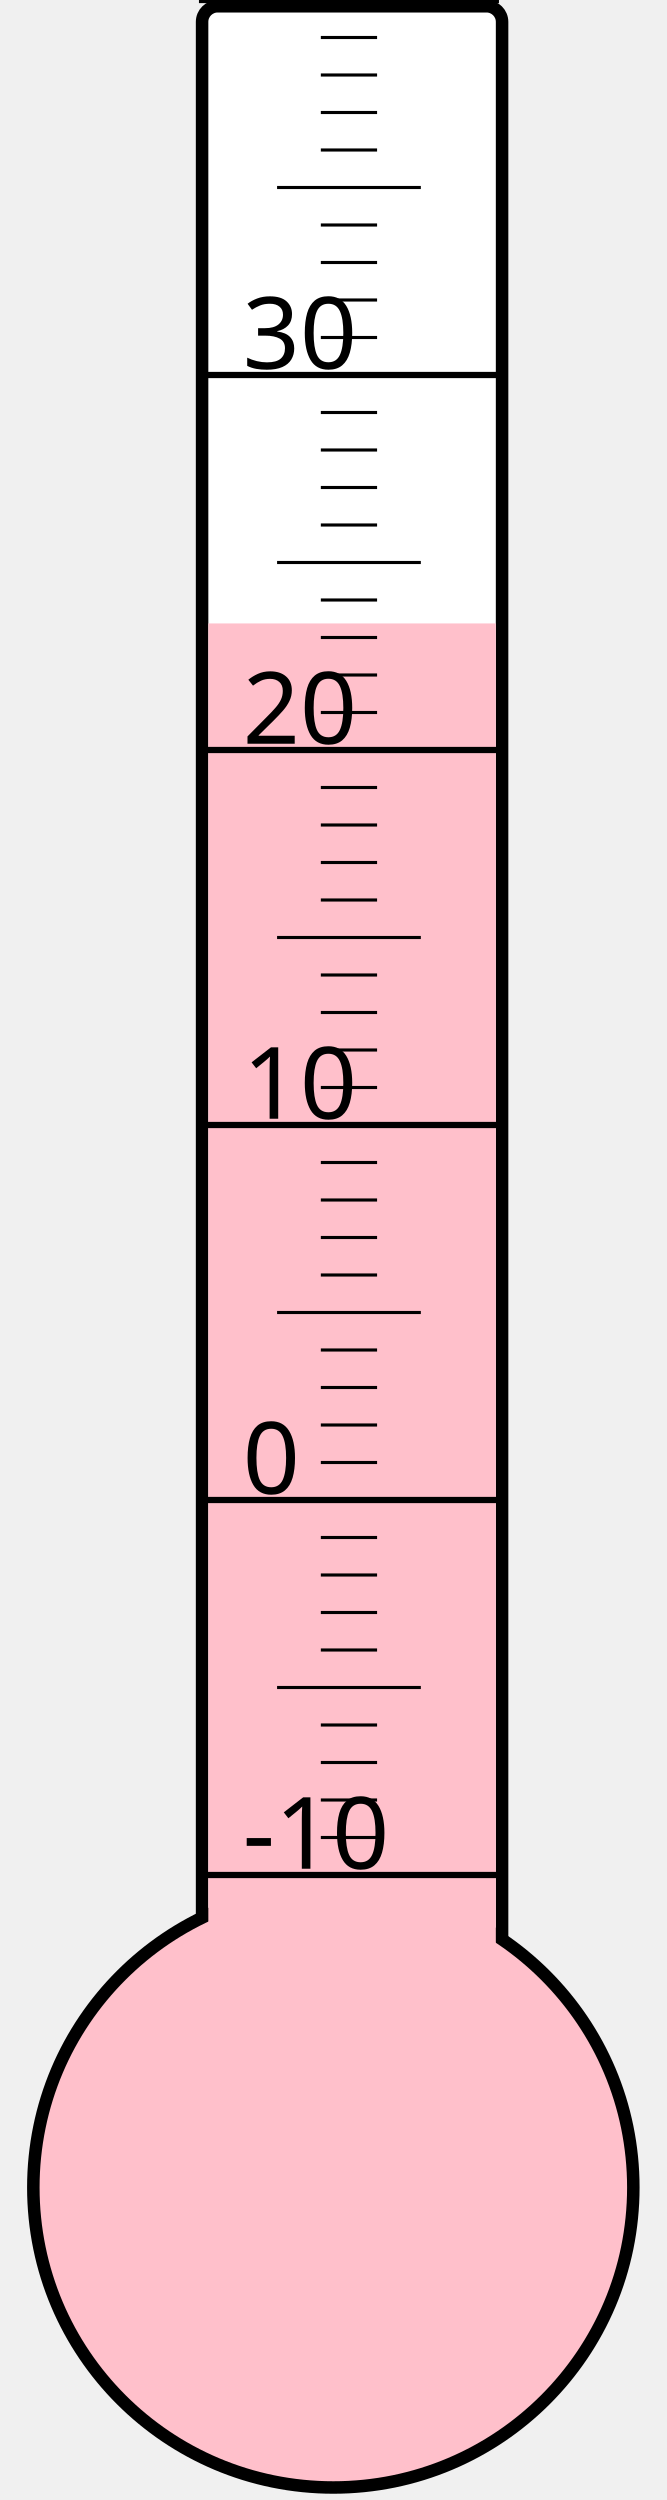
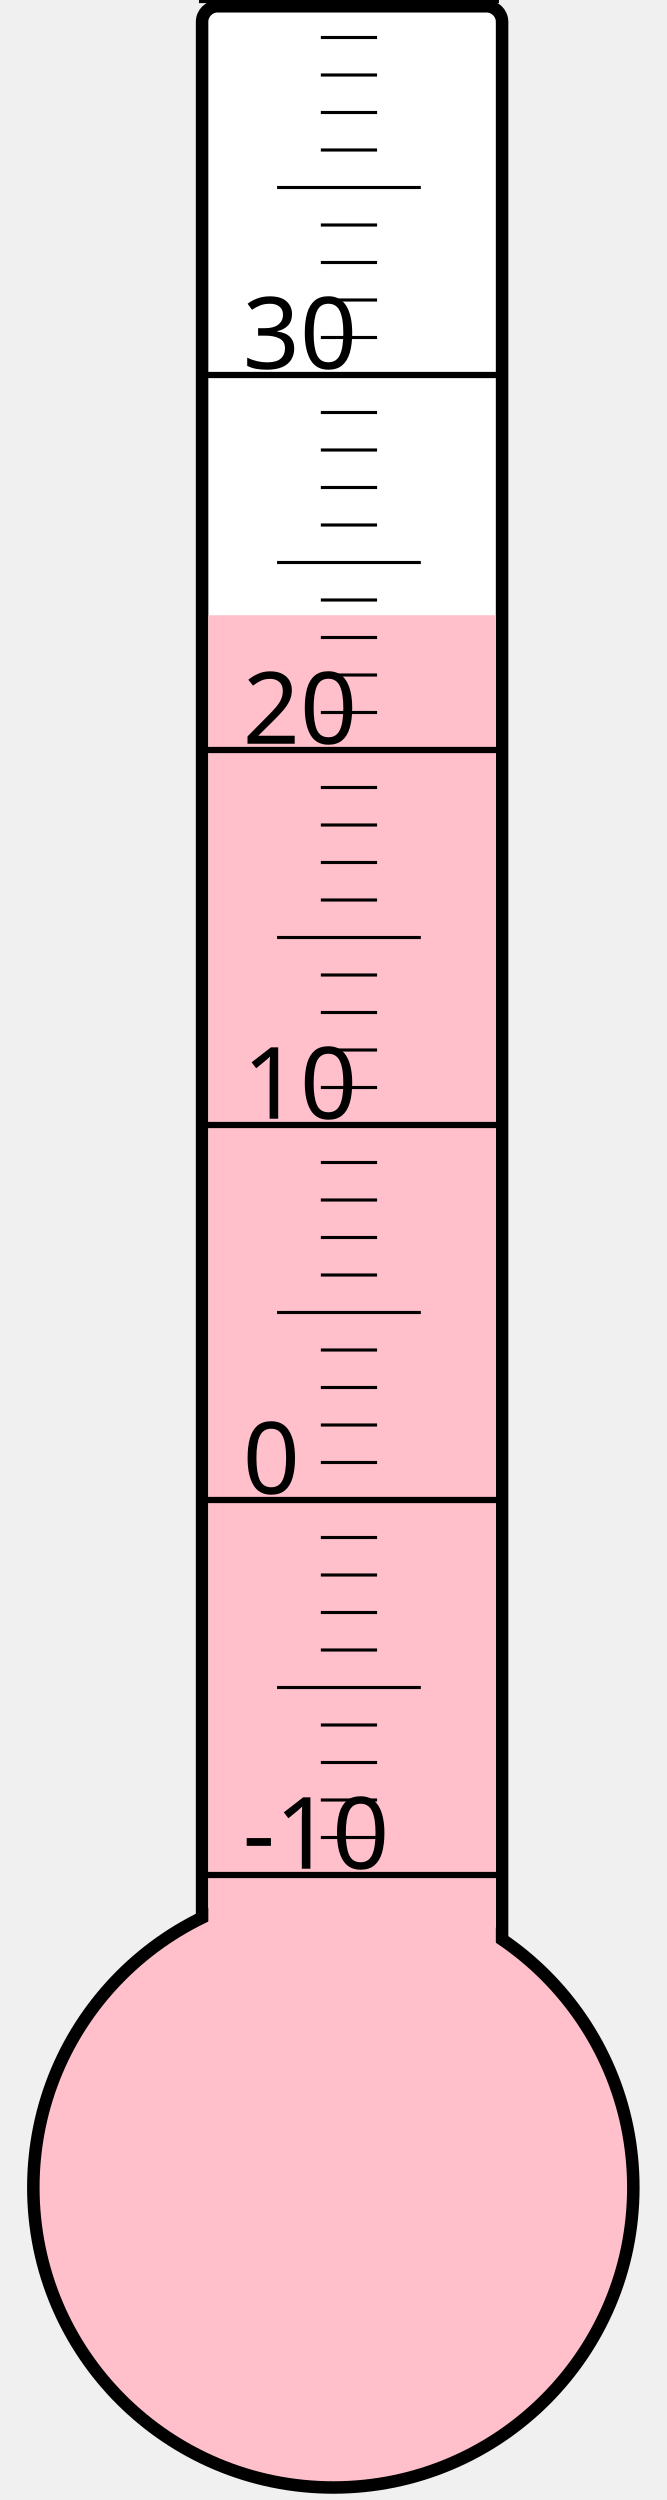
<svg xmlns="http://www.w3.org/2000/svg" width="40px" height="150px" viewBox="0 0 200 800">
  <rect width="200" height="800" x="0" y="0" style="fill: #ffffeb; fill-opacity: 0;" />
  <rect width="96" height="680" x="58" y="2" rx="5" ry="5" style="fill: white; fill-opacity: 1; stroke: black; stroke-width: 4;" />
  <circle cx="100" cy="700" r="96" style="fill: pink; stroke: black; stroke-width: 4;" />
-   <rect width="92" height="500.5" x="60" y="199.5" style="fill: pink; fill-opacity: 1; stroke-width: 0;" />
+   <rect width="92" height="503.125" x="60" y="196.875" style="fill: pink; fill-opacity: 1; stroke-width: 0;" />
  <text x="71" y="598" style="font-family: sans-serif; font-size: 24pt;">-10</text>
  <text x="71" y="478" style="font-family: sans-serif; font-size: 24pt;">0</text>
  <text x="71" y="358" style="font-family: sans-serif; font-size: 24pt;">10</text>
  <text x="71" y="238" style="font-family: sans-serif; font-size: 24pt;">20</text>
  <text x="71" y="118" style="font-family: sans-serif; font-size: 24pt;">30</text>
  <g style="stroke: black;">
    <line x1="57" y1="600" x2="153" y2="600" style="stroke-width: 2;" />
    <line x1="96" y1="588" x2="114" y2="588" style="stroke-width: 1;" />
    <line x1="96" y1="576" x2="114" y2="576" style="stroke-width: 1;" />
    <line x1="96" y1="564" x2="114" y2="564" style="stroke-width: 1;" />
    <line x1="96" y1="552" x2="114" y2="552" style="stroke-width: 1;" />
    <line x1="82" y1="540" x2="128" y2="540" style="stroke-width: 1;" />
    <line x1="96" y1="528" x2="114" y2="528" style="stroke-width: 1;" />
    <line x1="96" y1="516" x2="114" y2="516" style="stroke-width: 1;" />
    <line x1="96" y1="504" x2="114" y2="504" style="stroke-width: 1;" />
    <line x1="96" y1="492" x2="114" y2="492" style="stroke-width: 1;" />
    <line x1="57" y1="480" x2="153" y2="480" style="stroke-width: 2;" />
    <line x1="96" y1="468" x2="114" y2="468" style="stroke-width: 1;" />
    <line x1="96" y1="456" x2="114" y2="456" style="stroke-width: 1;" />
    <line x1="96" y1="444" x2="114" y2="444" style="stroke-width: 1;" />
    <line x1="96" y1="432" x2="114" y2="432" style="stroke-width: 1;" />
    <line x1="82" y1="420" x2="128" y2="420" style="stroke-width: 1;" />
    <line x1="96" y1="408" x2="114" y2="408" style="stroke-width: 1;" />
    <line x1="96" y1="396" x2="114" y2="396" style="stroke-width: 1;" />
    <line x1="96" y1="384" x2="114" y2="384" style="stroke-width: 1;" />
    <line x1="96" y1="372" x2="114" y2="372" style="stroke-width: 1;" />
    <line x1="57" y1="360" x2="153" y2="360" style="stroke-width: 2;" />
    <line x1="96" y1="348" x2="114" y2="348" style="stroke-width: 1;" />
    <line x1="96" y1="336" x2="114" y2="336" style="stroke-width: 1;" />
    <line x1="96" y1="324" x2="114" y2="324" style="stroke-width: 1;" />
    <line x1="96" y1="312" x2="114" y2="312" style="stroke-width: 1;" />
    <line x1="82" y1="300" x2="128" y2="300" style="stroke-width: 1;" />
    <line x1="96" y1="288" x2="114" y2="288" style="stroke-width: 1;" />
    <line x1="96" y1="276" x2="114" y2="276" style="stroke-width: 1;" />
    <line x1="96" y1="264" x2="114" y2="264" style="stroke-width: 1;" />
    <line x1="96" y1="252" x2="114" y2="252" style="stroke-width: 1;" />
    <line x1="57" y1="240" x2="153" y2="240" style="stroke-width: 2;" />
    <line x1="96" y1="228" x2="114" y2="228" style="stroke-width: 1;" />
    <line x1="96" y1="216" x2="114" y2="216" style="stroke-width: 1;" />
    <line x1="96" y1="204" x2="114" y2="204" style="stroke-width: 1;" />
    <line x1="96" y1="192" x2="114" y2="192" style="stroke-width: 1;" />
    <line x1="82" y1="180" x2="128" y2="180" style="stroke-width: 1;" />
    <line x1="96" y1="168" x2="114" y2="168" style="stroke-width: 1;" />
    <line x1="96" y1="156" x2="114" y2="156" style="stroke-width: 1;" />
    <line x1="96" y1="144" x2="114" y2="144" style="stroke-width: 1;" />
    <line x1="96" y1="132" x2="114" y2="132" style="stroke-width: 1;" />
    <line x1="57" y1="120" x2="153" y2="120" style="stroke-width: 2;" />
    <line x1="96" y1="108" x2="114" y2="108" style="stroke-width: 1;" />
    <line x1="96" y1="96" x2="114" y2="96" style="stroke-width: 1;" />
    <line x1="96" y1="84" x2="114" y2="84" style="stroke-width: 1;" />
    <line x1="96" y1="72" x2="114" y2="72" style="stroke-width: 1;" />
    <line x1="82" y1="60" x2="128" y2="60" style="stroke-width: 1;" />
    <line x1="96" y1="48" x2="114" y2="48" style="stroke-width: 1;" />
    <line x1="96" y1="36" x2="114" y2="36" style="stroke-width: 1;" />
    <line x1="96" y1="24" x2="114" y2="24" style="stroke-width: 1;" />
    <line x1="96" y1="12" x2="114" y2="12" style="stroke-width: 1;" />
    <line x1="57" y1="0" x2="153" y2="0" style="stroke-width: 2;" />
  </g>
</svg>
